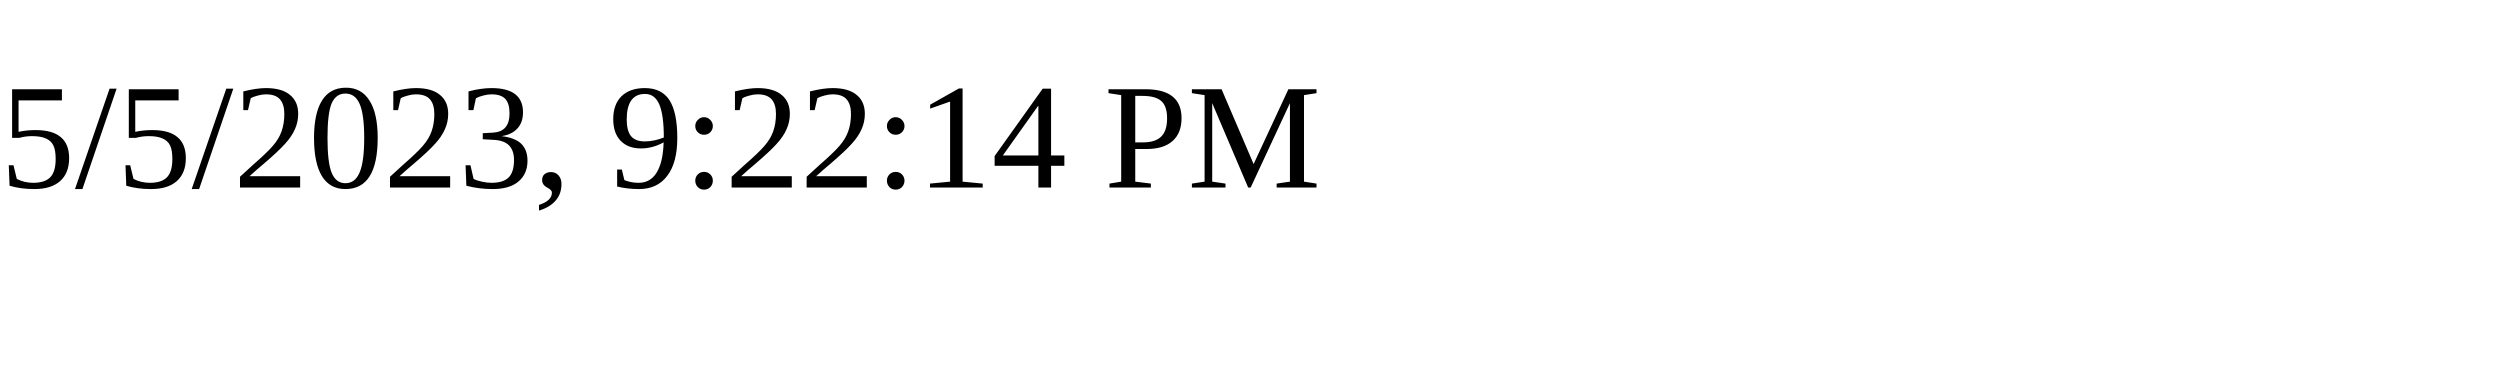
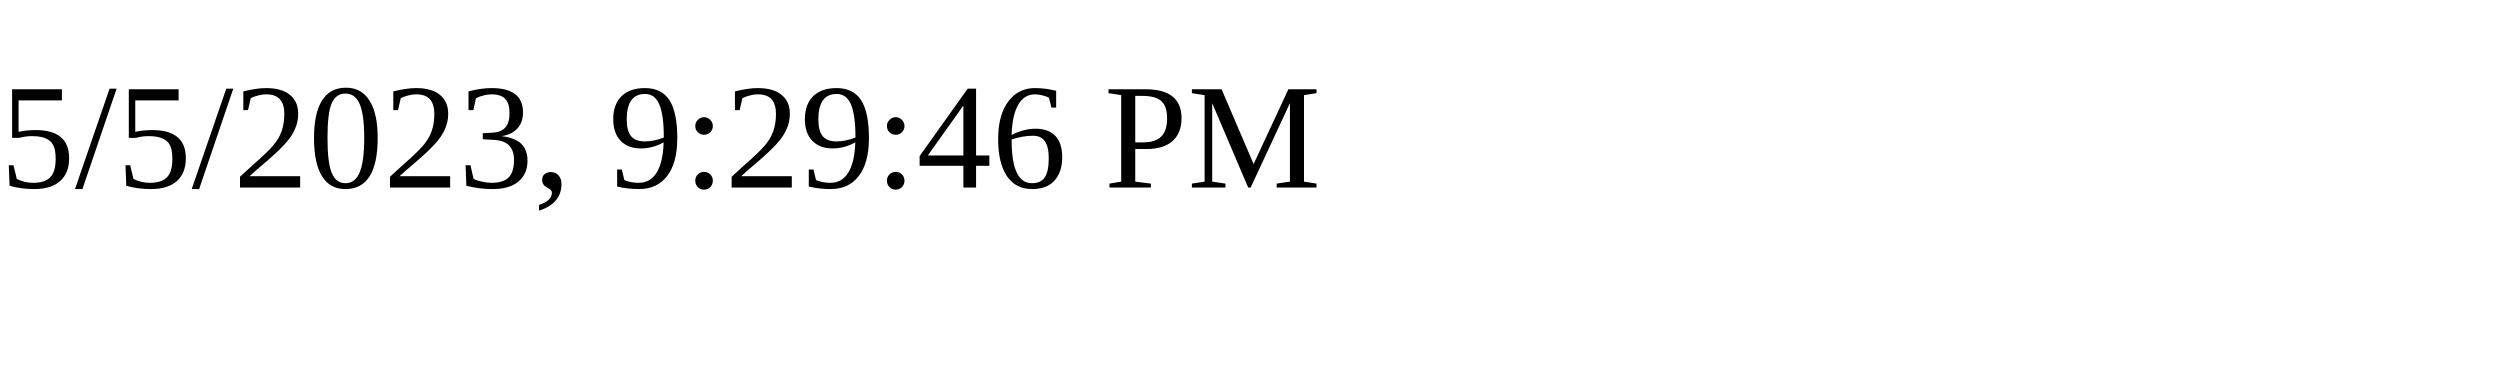
<svg xmlns="http://www.w3.org/2000/svg" height="30" width="200">
-   <text x="0" y="15">5/5/2023, 9:22:14 PM</text>
+   <text x="0" y="15">5/5/2023, 9:29:46 PM</text>
</svg>
